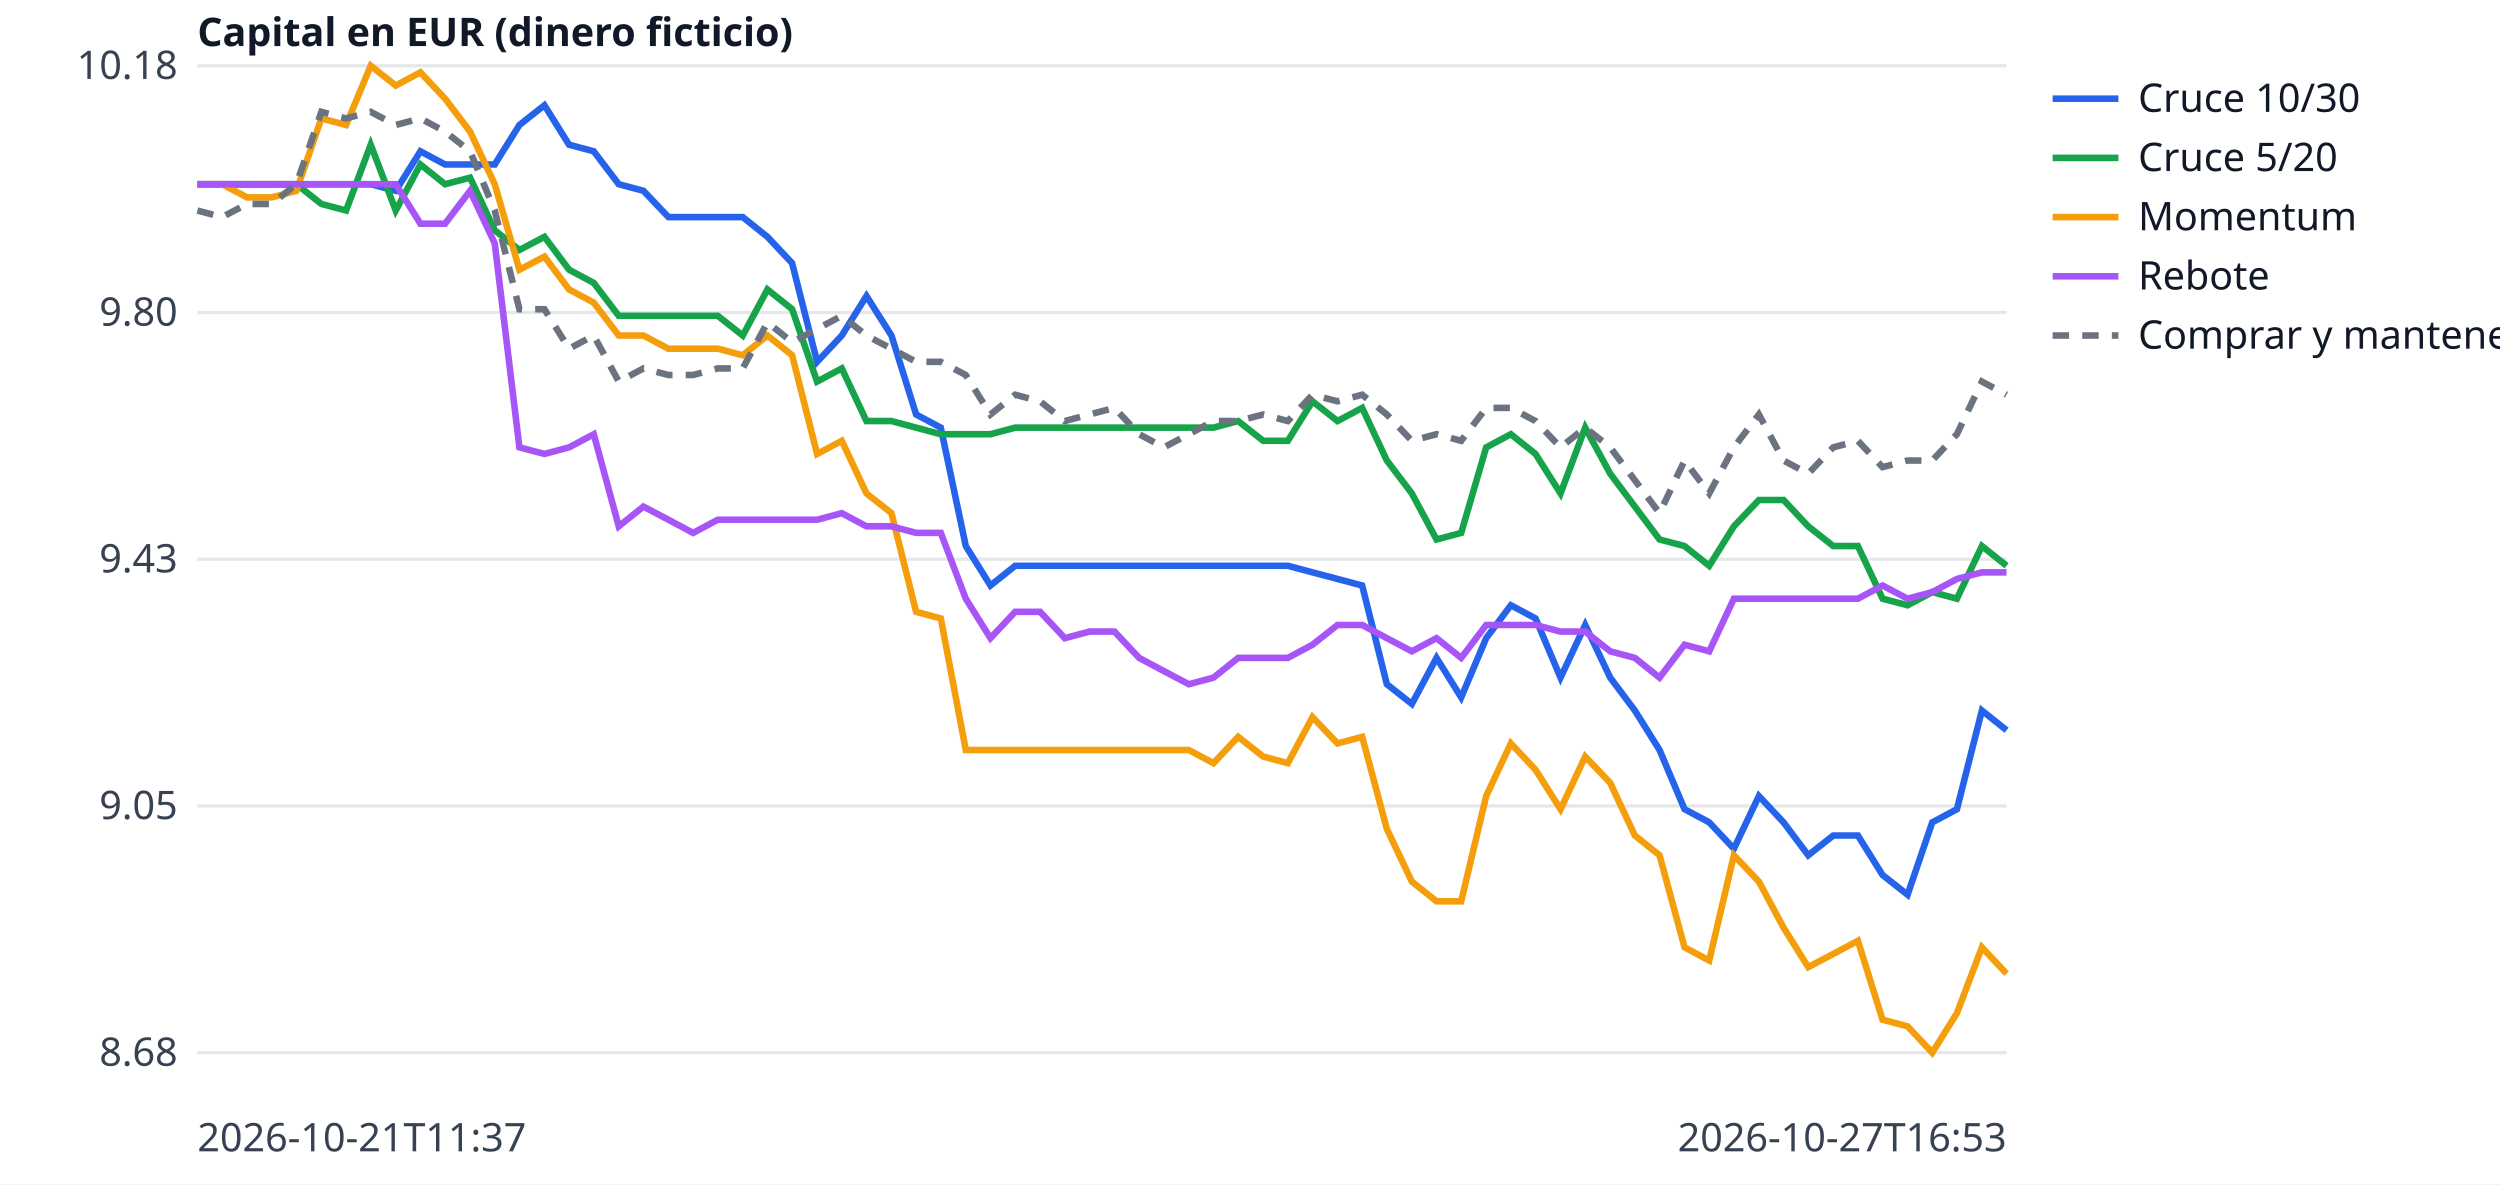
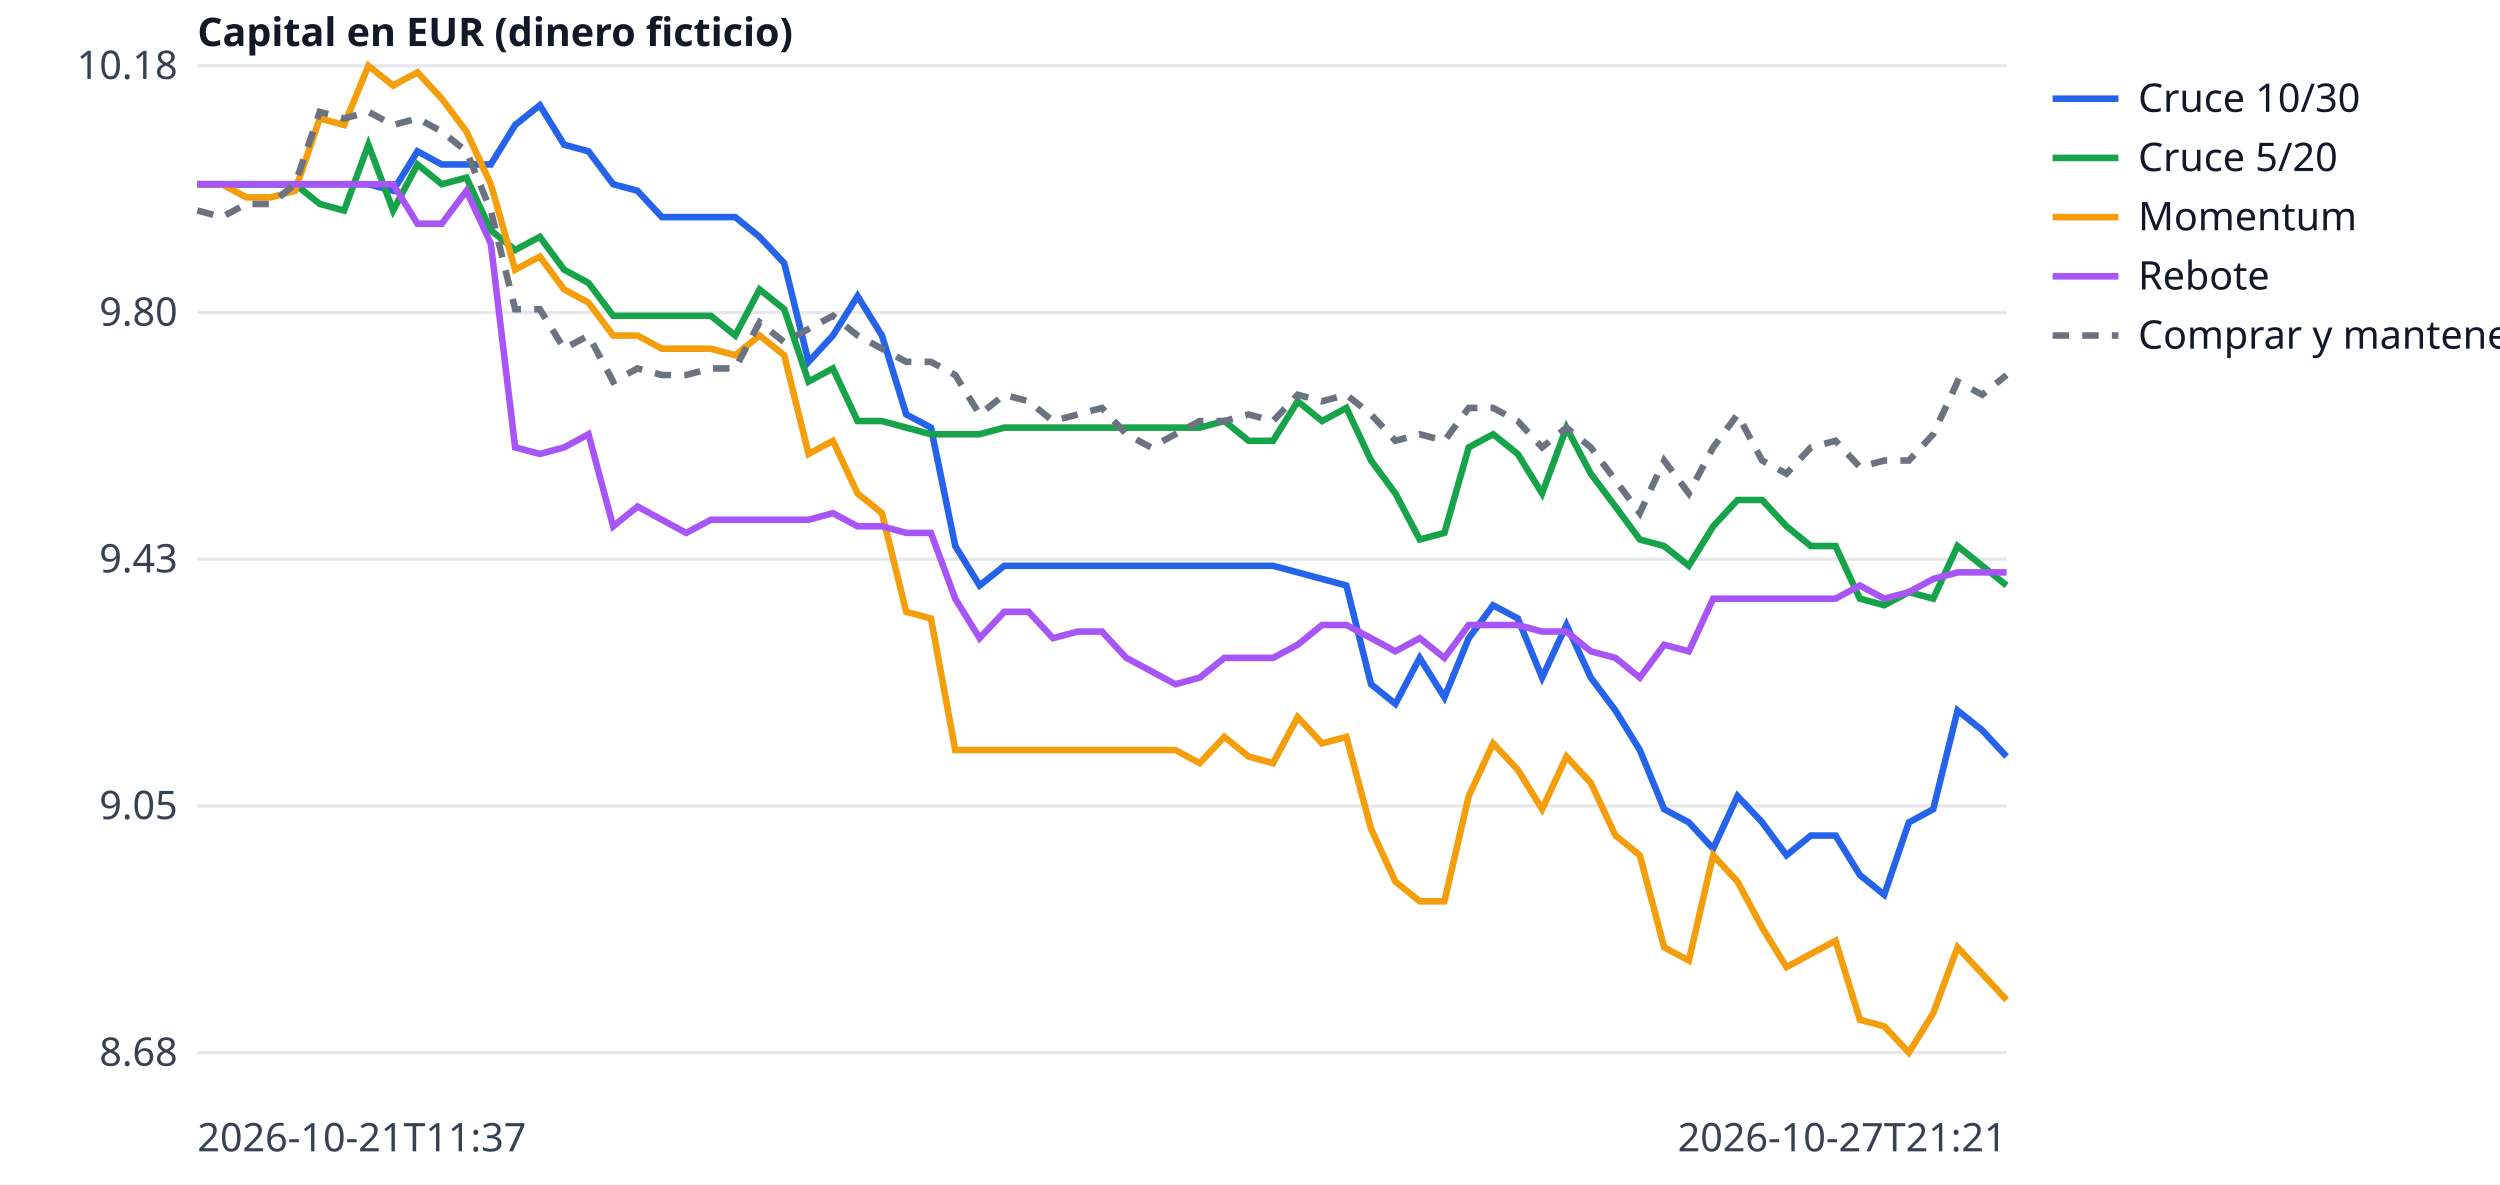
<svg xmlns="http://www.w3.org/2000/svg" width="760" height="360" viewBox="0 0 760 360" font-family="sans-serif" font-size="12">
  <rect width="760" height="360" fill="white" />
  <line x1="60" x2="610" y1="320.0" y2="320.0" stroke="#e5e7eb" />
  <text x="54" y="324.0" text-anchor="end" fill="#374151">8.68</text>
  <line x1="60" x2="610" y1="245.0" y2="245.0" stroke="#e5e7eb" />
  <text x="54" y="249.0" text-anchor="end" fill="#374151">9.05</text>
  <line x1="60" x2="610" y1="170.0" y2="170.0" stroke="#e5e7eb" />
  <text x="54" y="174.0" text-anchor="end" fill="#374151">9.43</text>
  <line x1="60" x2="610" y1="95.0" y2="95.0" stroke="#e5e7eb" />
  <text x="54" y="99.0" text-anchor="end" fill="#374151">9.80</text>
  <line x1="60" x2="610" y1="20.0" y2="20.0" stroke="#e5e7eb" />
  <text x="54" y="24.0" text-anchor="end" fill="#374151">10.18</text>
  <text x="60" y="350" fill="#374151">2026-10-21T11:37</text>
-   <text x="610" y="350" text-anchor="end" fill="#374151">2026-10-27T16:53</text>
+   <text x="610" y="350" text-anchor="end" fill="#374151">2026-10-27T21:21</text>
  <text x="60" y="14" fill="#111827" font-weight="bold">Capital en EUR (dinero ficticio)</text>
-   <polyline points="60.0,56.0 67.5,56.0 75.1,56.0 82.6,56.0 90.1,56.0 97.7,56.0 105.2,56.0 112.7,56.0 120.3,58.0 127.8,46.0 135.3,50.0 142.9,50.0 150.4,50.0 157.9,38.0 165.5,32.0 173.0,44.0 180.5,46.0 188.1,56.0 195.6,58.0 203.2,66.0 210.7,66.0 218.2,66.0 225.8,66.0 233.3,72.0 240.8,80.0 248.4,110.0 255.9,102.0 263.4,90.0 271.0,102.0 278.5,126.0 286.0,130.0 293.6,166.0 301.1,178.0 308.6,172.0 316.2,172.0 323.7,172.0 331.2,172.0 338.8,172.0 346.3,172.0 353.8,172.0 361.4,172.0 368.9,172.0 376.4,172.0 384.0,172.0 391.5,172.0 399.0,174.0 406.6,176.0 414.1,178.0 421.6,208.0 429.2,214.0 436.7,200.0 444.2,212.0 451.8,194.0 459.3,184.0 466.8,188.0 474.4,206.0 481.9,190.0 489.5,206.0 497.0,216.0 504.5,228.0 512.1,246.0 519.6,250.0 527.1,258.0 534.7,242.0 542.2,250.0 549.7,260.0 557.3,254.0 564.8,254.0 572.3,266.0 579.9,272.0 587.4,250.0 594.9,246.0 602.5,216.0 610.0,222.0" fill="none" stroke="#2563eb" stroke-width="2" />
+   <polyline points="60.0,56.0 67.4,56.0 74.9,56.0 82.3,56.0 89.7,56.0 97.2,56.0 104.6,56.0 112.0,56.0 119.5,58.0 126.9,46.0 134.3,50.0 141.8,50.0 149.2,50.0 156.6,38.0 164.1,32.0 171.5,44.0 178.9,46.0 186.4,56.0 193.8,58.0 201.2,66.0 208.6,66.0 216.1,66.0 223.5,66.0 230.9,72.0 238.4,80.0 245.8,110.0 253.2,102.0 260.7,90.0 268.1,102.0 275.5,126.0 283.0,130.0 290.4,166.0 297.8,178.0 305.3,172.0 312.7,172.0 320.1,172.0 327.6,172.0 335.0,172.0 342.4,172.0 349.9,172.0 357.3,172.0 364.7,172.0 372.2,172.0 379.6,172.0 387.0,172.0 394.5,174.0 401.9,176.0 409.3,178.0 416.8,208.0 424.2,214.0 431.6,200.0 439.1,212.0 446.5,194.0 453.9,184.0 461.4,188.0 468.8,206.0 476.2,190.0 483.6,206.0 491.1,216.0 498.5,228.0 505.9,246.0 513.4,250.0 520.8,258.0 528.2,242.0 535.7,250.0 543.1,260.0 550.5,254.0 558.0,254.0 565.4,266.0 572.8,272.0 580.3,250.0 587.7,246.0 595.1,216.0 602.6,222.0 610.0,230.0" fill="none" stroke="#2563eb" stroke-width="2" />
  <line x1="624" x2="644" y1="30" y2="30" stroke="#2563eb" stroke-width="2" />
  <text x="650" y="34" fill="#111827">Cruce 10/30</text>
-   <polyline points="60.0,56.0 67.5,56.0 75.1,56.0 82.6,56.0 90.1,56.0 97.7,62.0 105.2,64.0 112.7,44.0 120.3,64.0 127.8,50.0 135.3,56.0 142.9,54.0 150.4,70.0 157.9,76.0 165.5,72.0 173.0,82.0 180.5,86.0 188.1,96.0 195.6,96.0 203.2,96.0 210.7,96.0 218.2,96.0 225.8,102.0 233.3,88.0 240.8,94.0 248.4,116.0 255.9,112.0 263.4,128.0 271.0,128.0 278.5,130.0 286.0,132.0 293.6,132.0 301.1,132.0 308.6,130.0 316.2,130.0 323.7,130.0 331.2,130.0 338.8,130.0 346.3,130.0 353.8,130.0 361.4,130.0 368.9,130.0 376.4,128.0 384.0,134.0 391.5,134.0 399.0,122.0 406.6,128.0 414.1,124.0 421.6,140.0 429.2,150.0 436.7,164.0 444.2,162.0 451.8,136.0 459.3,132.0 466.8,138.0 474.4,150.0 481.9,130.0 489.5,144.0 497.0,154.0 504.5,164.0 512.1,166.0 519.6,172.0 527.1,160.0 534.7,152.0 542.2,152.0 549.7,160.0 557.3,166.0 564.8,166.0 572.3,182.0 579.9,184.0 587.4,180.0 594.9,182.0 602.5,166.0 610.0,172.0" fill="none" stroke="#16a34a" stroke-width="2" />
+   <polyline points="60.0,56.0 67.4,56.0 74.9,56.0 82.3,56.0 89.7,56.0 97.2,62.0 104.6,64.0 112.0,44.0 119.5,64.0 126.9,50.0 134.3,56.0 141.8,54.0 149.2,70.0 156.6,76.0 164.1,72.0 171.5,82.0 178.9,86.0 186.4,96.0 193.8,96.0 201.2,96.0 208.6,96.0 216.1,96.0 223.5,102.0 230.9,88.0 238.4,94.0 245.8,116.0 253.2,112.0 260.7,128.0 268.1,128.0 275.5,130.0 283.0,132.0 290.4,132.0 297.8,132.0 305.3,130.0 312.7,130.0 320.1,130.0 327.6,130.0 335.0,130.0 342.4,130.0 349.9,130.0 357.3,130.0 364.7,130.0 372.2,128.0 379.6,134.0 387.0,134.0 394.5,122.0 401.9,128.0 409.3,124.0 416.8,140.0 424.2,150.0 431.6,164.0 439.1,162.0 446.5,136.0 453.9,132.0 461.4,138.0 468.8,150.0 476.2,130.0 483.6,144.0 491.1,154.0 498.5,164.0 505.9,166.0 513.4,172.0 520.8,160.0 528.2,152.0 535.7,152.0 543.1,160.0 550.5,166.0 558.0,166.0 565.4,182.0 572.8,184.0 580.3,180.0 587.7,182.0 595.1,166.0 602.6,172.0 610.0,178.0" fill="none" stroke="#16a34a" stroke-width="2" />
  <line x1="624" x2="644" y1="48" y2="48" stroke="#16a34a" stroke-width="2" />
  <text x="650" y="52" fill="#111827">Cruce 5/20</text>
-   <polyline points="60.0,56.0 67.5,56.0 75.1,60.0 82.6,60.0 90.1,58.0 97.7,36.0 105.2,38.0 112.7,20.0 120.3,26.0 127.8,22.0 135.3,30.0 142.9,40.0 150.4,56.0 157.9,82.0 165.5,78.0 173.0,88.0 180.5,92.0 188.1,102.0 195.6,102.0 203.2,106.0 210.7,106.0 218.2,106.0 225.8,108.0 233.3,102.0 240.8,108.0 248.4,138.0 255.9,134.0 263.4,150.0 271.0,156.0 278.5,186.0 286.0,188.0 293.6,228.0 301.1,228.0 308.6,228.0 316.2,228.0 323.7,228.0 331.2,228.0 338.8,228.0 346.3,228.0 353.8,228.0 361.4,228.0 368.9,232.0 376.4,224.0 384.0,230.0 391.5,232.0 399.0,218.0 406.6,226.0 414.1,224.0 421.6,252.0 429.2,268.0 436.7,274.0 444.2,274.0 451.8,242.0 459.3,226.0 466.8,234.0 474.4,246.0 481.9,230.0 489.5,238.0 497.0,254.0 504.5,260.0 512.1,288.0 519.6,292.0 527.1,260.0 534.7,268.0 542.2,282.0 549.7,294.0 557.3,290.0 564.8,286.0 572.3,310.0 579.9,312.0 587.4,320.0 594.9,308.0 602.5,288.0 610.0,296.0" fill="none" stroke="#f59e0b" stroke-width="2" />
+   <polyline points="60.0,56.0 67.4,56.0 74.9,60.0 82.3,60.0 89.7,58.0 97.2,36.0 104.6,38.0 112.0,20.0 119.5,26.0 126.9,22.0 134.3,30.0 141.8,40.0 149.2,56.0 156.6,82.0 164.1,78.0 171.5,88.0 178.9,92.0 186.4,102.0 193.8,102.0 201.2,106.0 208.6,106.0 216.1,106.0 223.5,108.0 230.9,102.0 238.4,108.0 245.8,138.0 253.2,134.0 260.7,150.0 268.1,156.0 275.5,186.0 283.0,188.0 290.4,228.0 297.8,228.0 305.3,228.0 312.7,228.0 320.1,228.0 327.6,228.0 335.0,228.0 342.4,228.0 349.9,228.0 357.3,228.0 364.7,232.0 372.2,224.0 379.6,230.0 387.0,232.0 394.5,218.0 401.9,226.0 409.3,224.0 416.8,252.0 424.2,268.0 431.6,274.0 439.1,274.0 446.5,242.0 453.9,226.0 461.4,234.0 468.8,246.0 476.2,230.0 483.6,238.0 491.1,254.0 498.5,260.0 505.9,288.0 513.4,292.0 520.8,260.0 528.2,268.0 535.7,282.0 543.1,294.0 550.5,290.0 558.0,286.0 565.4,310.0 572.8,312.0 580.3,320.0 587.7,308.0 595.1,288.0 602.6,296.0 610.0,304.0" fill="none" stroke="#f59e0b" stroke-width="2" />
  <line x1="624" x2="644" y1="66" y2="66" stroke="#f59e0b" stroke-width="2" />
  <text x="650" y="70" fill="#111827">Momentum</text>
-   <polyline points="60.0,56.0 67.5,56.0 75.1,56.0 82.6,56.0 90.1,56.0 97.7,56.0 105.2,56.0 112.7,56.0 120.3,56.0 127.8,68.0 135.3,68.0 142.9,58.0 150.4,74.0 157.9,136.0 165.5,138.0 173.0,136.0 180.5,132.0 188.1,160.0 195.6,154.0 203.2,158.0 210.7,162.0 218.2,158.0 225.8,158.0 233.3,158.0 240.8,158.0 248.4,158.0 255.9,156.0 263.4,160.0 271.0,160.0 278.5,162.0 286.0,162.0 293.6,182.0 301.1,194.0 308.6,186.0 316.2,186.0 323.7,194.0 331.2,192.0 338.8,192.0 346.3,200.0 353.8,204.0 361.4,208.0 368.9,206.0 376.4,200.0 384.0,200.0 391.5,200.0 399.0,196.0 406.6,190.0 414.1,190.0 421.6,194.0 429.2,198.0 436.7,194.0 444.2,200.0 451.8,190.0 459.3,190.0 466.8,190.0 474.4,192.0 481.9,192.0 489.5,198.0 497.0,200.0 504.5,206.0 512.1,196.0 519.6,198.0 527.1,182.0 534.7,182.0 542.2,182.0 549.7,182.0 557.3,182.0 564.8,182.0 572.3,178.0 579.9,182.0 587.4,180.0 594.9,176.0 602.5,174.0 610.0,174.0" fill="none" stroke="#a855f7" stroke-width="2" />
+   <polyline points="60.0,56.0 67.4,56.0 74.9,56.0 82.3,56.0 89.7,56.0 97.2,56.0 104.6,56.0 112.0,56.0 119.5,56.0 126.9,68.0 134.3,68.0 141.8,58.0 149.2,74.0 156.6,136.0 164.1,138.0 171.5,136.0 178.9,132.0 186.4,160.0 193.8,154.0 201.2,158.0 208.6,162.0 216.1,158.0 223.5,158.0 230.9,158.0 238.4,158.0 245.8,158.0 253.2,156.0 260.7,160.0 268.1,160.0 275.5,162.0 283.0,162.0 290.4,182.0 297.8,194.0 305.3,186.0 312.7,186.0 320.1,194.0 327.6,192.0 335.0,192.0 342.4,200.0 349.9,204.0 357.3,208.0 364.7,206.0 372.2,200.0 379.6,200.0 387.0,200.0 394.5,196.0 401.9,190.0 409.3,190.0 416.8,194.0 424.2,198.0 431.6,194.0 439.1,200.0 446.5,190.0 453.9,190.0 461.4,190.0 468.8,192.0 476.2,192.0 483.6,198.0 491.1,200.0 498.5,206.0 505.9,196.0 513.4,198.0 520.8,182.0 528.2,182.0 535.7,182.0 543.1,182.0 550.5,182.0 558.0,182.0 565.4,178.0 572.8,182.0 580.3,180.0 587.7,176.0 595.1,174.0 602.6,174.0 610.0,174.0" fill="none" stroke="#a855f7" stroke-width="2" />
  <line x1="624" x2="644" y1="84" y2="84" stroke="#a855f7" stroke-width="2" />
  <text x="650" y="88" fill="#111827">Rebote</text>
-   <polyline points="60.0,64.0 67.5,66.0 75.1,62.0 82.6,62.0 90.1,56.0 97.7,34.0 105.2,36.0 112.7,34.0 120.3,38.0 127.8,36.0 135.3,40.0 142.9,46.0 150.4,64.0 157.9,94.0 165.5,94.0 173.0,106.0 180.5,102.0 188.1,116.0 195.6,112.0 203.2,114.0 210.7,114.0 218.2,112.0 225.8,112.0 233.3,98.0 240.8,104.0 248.4,100.0 255.9,96.0 263.4,102.0 271.0,106.0 278.5,110.0 286.0,110.0 293.6,114.0 301.1,126.0 308.6,120.0 316.2,122.0 323.7,128.0 331.2,126.0 338.8,124.0 346.3,132.0 353.8,136.0 361.4,132.0 368.9,128.0 376.4,128.0 384.0,126.0 391.5,128.0 399.0,120.0 406.6,122.0 414.1,120.0 421.6,126.0 429.2,134.0 436.7,132.0 444.2,134.0 451.8,124.0 459.3,124.0 466.8,128.0 474.4,136.0 481.9,130.0 489.5,136.0 497.0,146.0 504.5,156.0 512.1,140.0 519.6,150.0 527.1,136.0 534.7,126.0 542.2,140.0 549.7,144.0 557.3,136.0 564.8,134.0 572.3,142.0 579.9,140.0 587.4,140.0 594.9,132.0 602.5,116.0 610.0,120.0" fill="none" stroke="#6b7280" stroke-width="2" stroke-dasharray="5 4" />
+   <polyline points="60.0,64.0 67.4,66.0 74.9,62.0 82.3,62.0 89.7,56.0 97.2,34.0 104.6,36.0 112.0,34.0 119.5,38.0 126.9,36.0 134.3,40.0 141.8,46.0 149.2,64.0 156.6,94.0 164.1,94.0 171.5,106.0 178.9,102.0 186.4,116.0 193.8,112.0 201.2,114.0 208.6,114.0 216.1,112.0 223.5,112.0 230.9,98.0 238.4,104.0 245.8,100.0 253.2,96.0 260.7,102.0 268.1,106.0 275.5,110.0 283.0,110.0 290.4,114.0 297.8,126.0 305.3,120.0 312.7,122.0 320.1,128.0 327.6,126.0 335.0,124.0 342.4,132.0 349.9,136.0 357.3,132.0 364.7,128.0 372.2,128.0 379.6,126.0 387.0,128.0 394.5,120.0 401.9,122.0 409.3,120.0 416.8,126.0 424.2,134.0 431.6,132.0 439.1,134.0 446.5,124.0 453.9,124.0 461.4,128.0 468.8,136.0 476.2,130.0 483.6,136.0 491.1,146.0 498.5,156.0 505.9,140.0 513.4,150.0 520.8,136.0 528.2,126.0 535.7,140.0 543.1,144.0 550.5,136.0 558.0,134.0 565.4,142.0 572.8,140.0 580.3,140.0 587.7,132.0 595.1,116.0 602.6,120.0 610.0,114.0" fill="none" stroke="#6b7280" stroke-width="2" stroke-dasharray="5 4" />
  <line x1="624" x2="644" y1="102" y2="102" stroke="#6b7280" stroke-width="2" stroke-dasharray="5 4" />
  <text x="650" y="106" fill="#111827">Comprar y mantener</text>
</svg>
